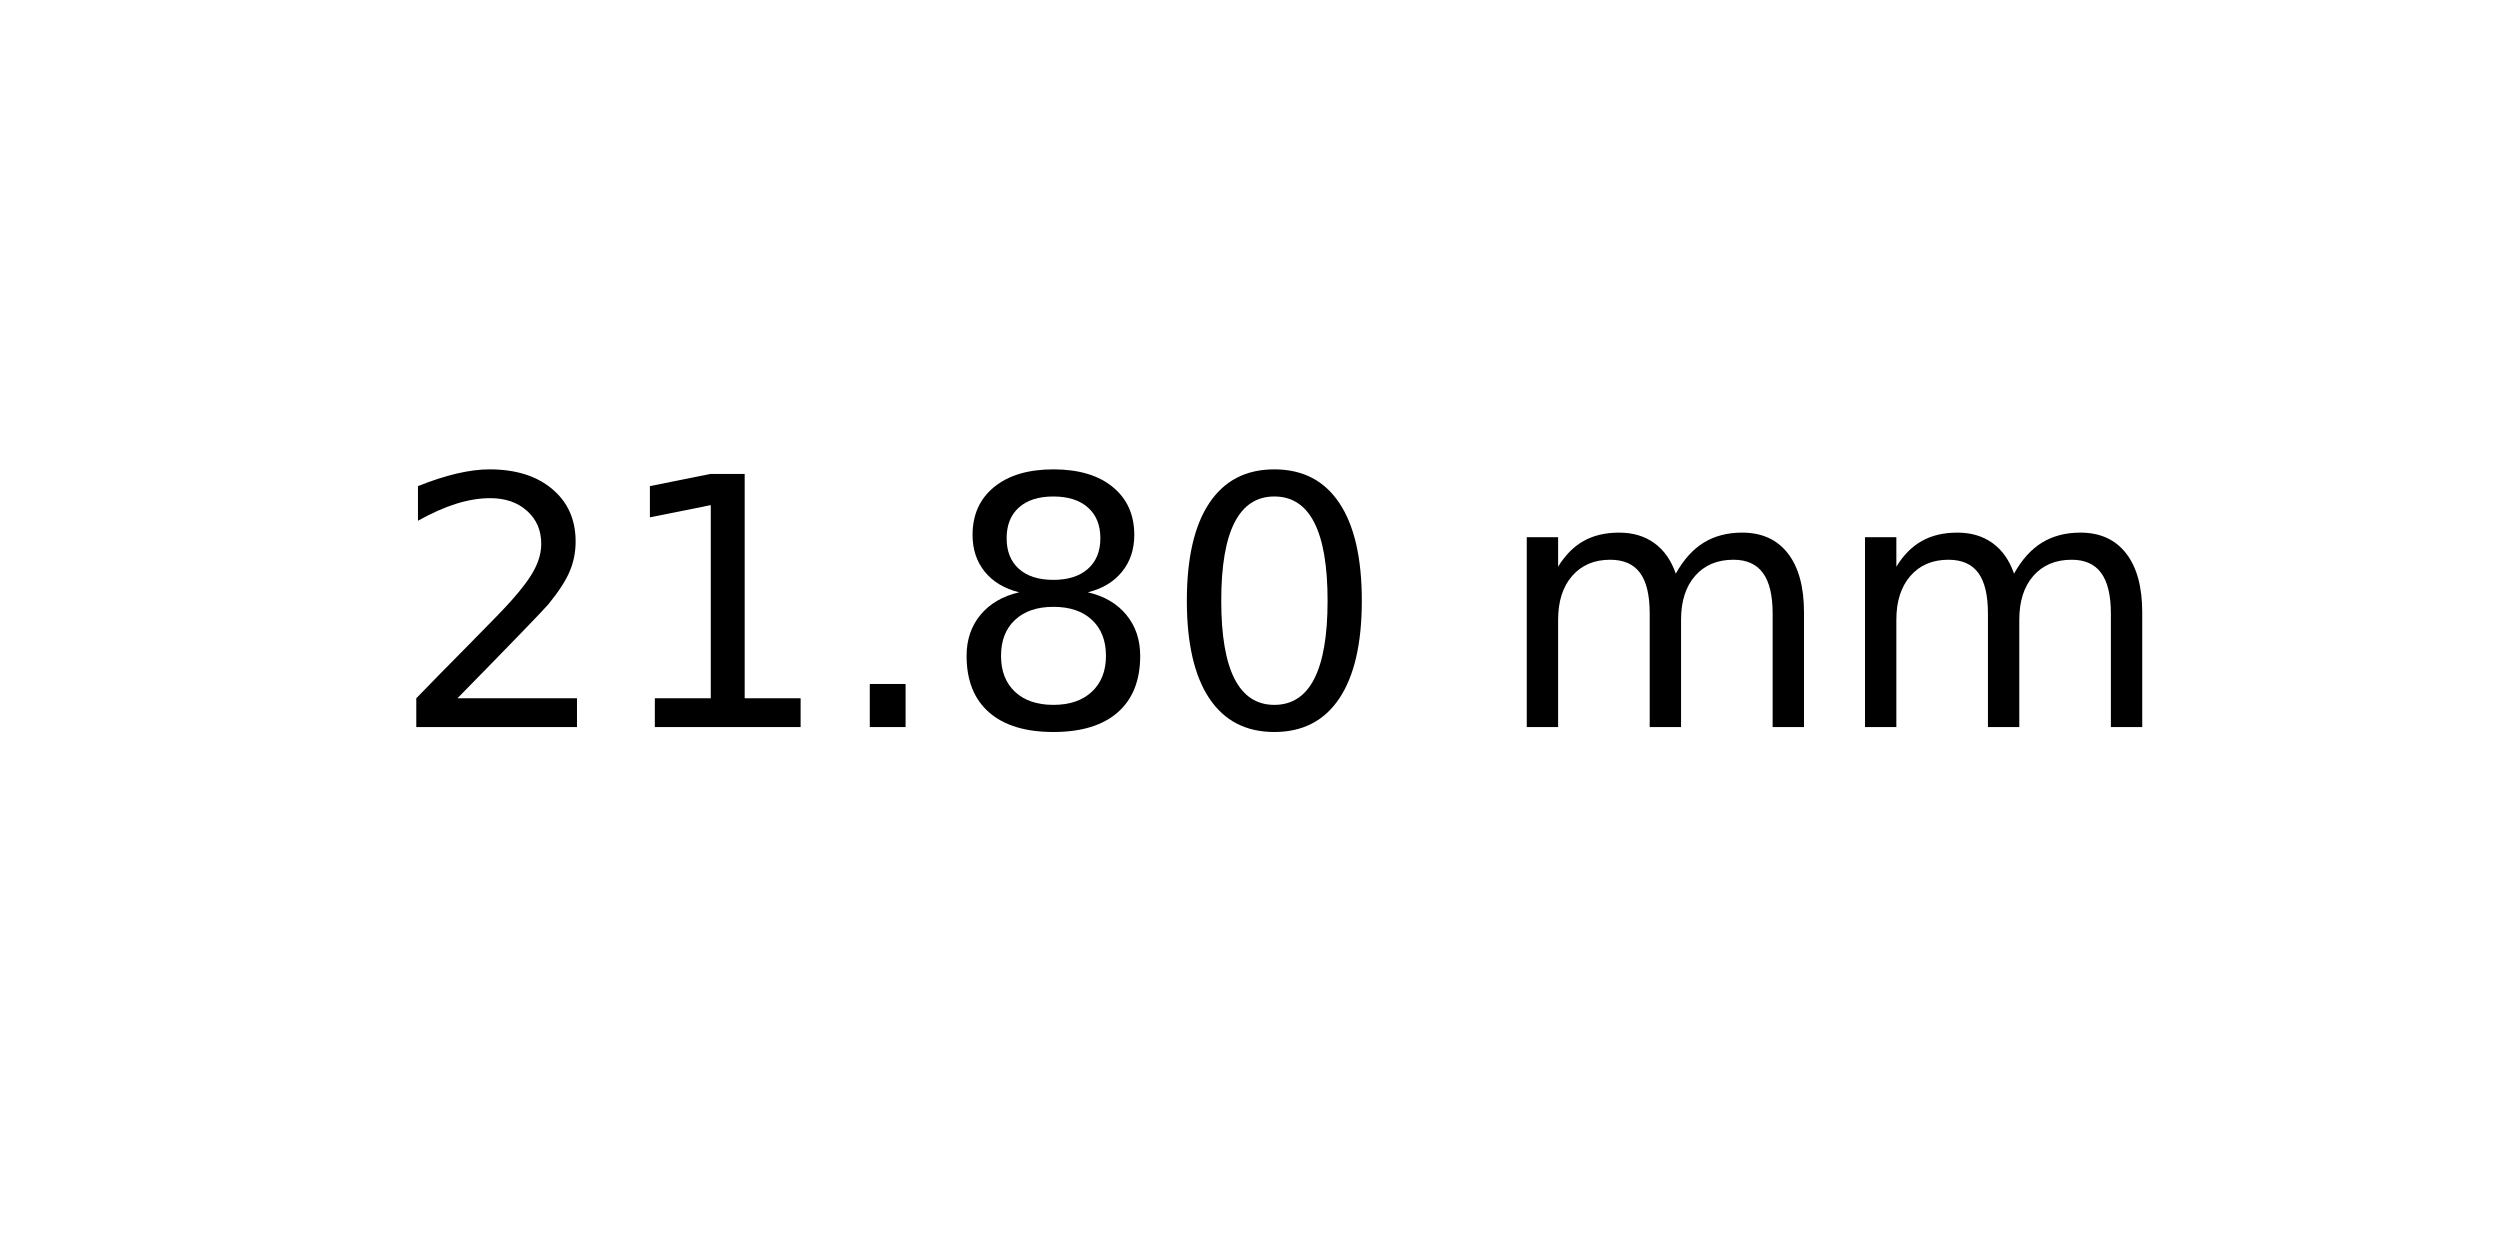
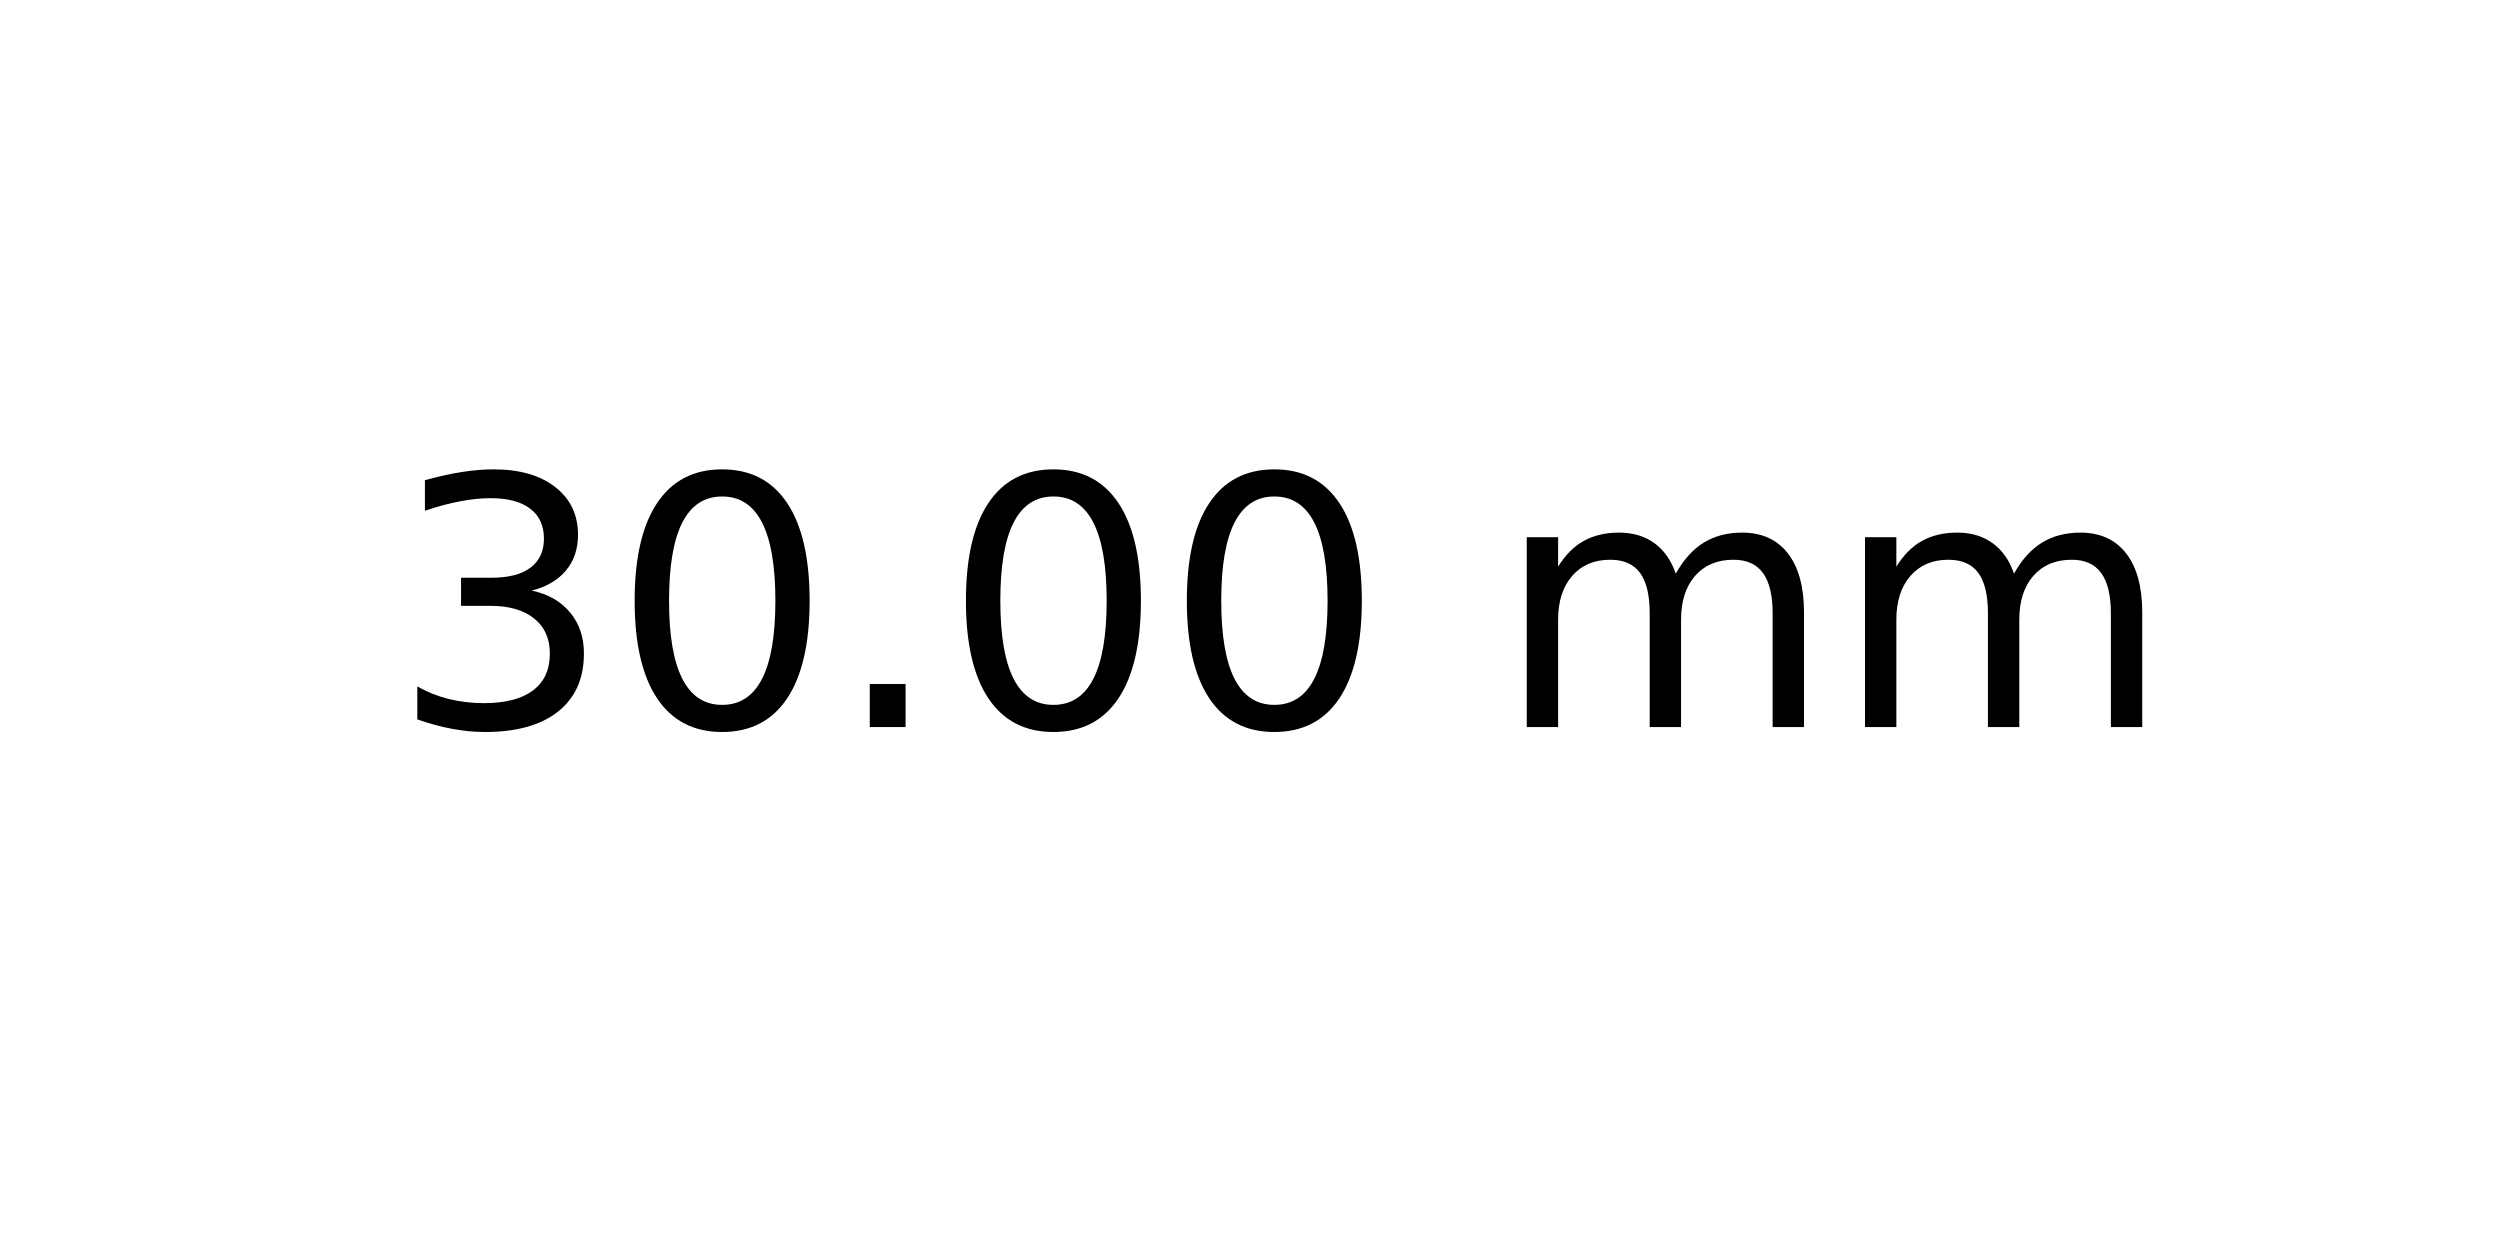
<svg xmlns="http://www.w3.org/2000/svg" xmlns:xlink="http://www.w3.org/1999/xlink" width="72pt" height="36pt" viewBox="0 0 72 36" version="1.1">
  <defs>
    <style type="text/css">*{stroke-linejoin: round; stroke-linecap: butt}</style>
  </defs>
  <g id="figure_1">
    <g id="axes_1">
      <g id="text_1">
        <g transform="translate(11.25625 20.93937) scale(0.1 -0.1)">
          <defs>
-             <path id="DejaVuSans-32" d="M 1228 531  L 3431 531  L 3431 0  L 469 0  L 469 531  Q 828 903 1448 1529  Q 2069 2156 2228 2338  Q 2531 2678 2651 2914  Q 2772 3150 2772 3378  Q 2772 3750 2511 3984  Q 2250 4219 1831 4219  Q 1534 4219 1204 4116  Q 875 4013 500 3803  L 500 4441  Q 881 4594 1212 4672  Q 1544 4750 1819 4750  Q 2544 4750 2975 4387  Q 3406 4025 3406 3419  Q 3406 3131 3298 2873  Q 3191 2616 2906 2266  Q 2828 2175 2409 1742  Q 1991 1309 1228 531  z " transform="scale(0.015625)" />
-             <path id="DejaVuSans-31" d="M 794 531  L 1825 531  L 1825 4091  L 703 3866  L 703 4441  L 1819 4666  L 2450 4666  L 2450 531  L 3481 531  L 3481 0  L 794 0  L 794 531  z " transform="scale(0.015625)" />
+             <path id="DejaVuSans-33" d="M 2597 2516  Q 3050 2419 3304 2112  Q 3559 1806 3559 1356  Q 3559 666 3084 287  Q 2609 -91 1734 -91  Q 1441 -91 1130 -33  Q 819 25 488 141  L 488 750  Q 750 597 1062 519  Q 1375 441 1716 441  Q 2309 441 2620 675  Q 2931 909 2931 1356  Q 2931 1769 2642 2001  Q 2353 2234 1838 2234  L 1294 2234  L 1294 2753  L 1863 2753  Q 2328 2753 2575 2939  Q 2822 3125 2822 3475  Q 2822 3834 2567 4026  Q 2313 4219 1838 4219  Q 1578 4219 1281 4162  Q 984 4106 628 3988  L 628 4550  Q 988 4650 1302 4700  Q 1616 4750 1894 4750  Q 2613 4750 3031 4423  Q 3450 4097 3450 3541  Q 3450 3153 3228 2886  Q 3006 2619 2597 2516  z " transform="scale(0.015625)" />
+             <path id="DejaVuSans-30" d="M 2034 4250  Q 1547 4250 1301 3770  Q 1056 3291 1056 2328  Q 1056 1369 1301 889  Q 1547 409 2034 409  Q 2525 409 2770 889  Q 3016 1369 3016 2328  Q 3016 3291 2770 3770  Q 2525 4250 2034 4250  z M 2034 4750  Q 2819 4750 3233 4129  Q 3647 3509 3647 2328  Q 3647 1150 3233 529  Q 2819 -91 2034 -91  Q 1250 -91 836 529  Q 422 1150 422 2328  Q 422 3509 836 4129  Q 1250 4750 2034 4750  z " transform="scale(0.015625)" />
            <path id="DejaVuSans-2e" d="M 684 794  L 1344 794  L 1344 0  L 684 0  L 684 794  z " transform="scale(0.015625)" />
-             <path id="DejaVuSans-38" d="M 2034 2216  Q 1584 2216 1326 1975  Q 1069 1734 1069 1313  Q 1069 891 1326 650  Q 1584 409 2034 409  Q 2484 409 2743 651  Q 3003 894 3003 1313  Q 3003 1734 2745 1975  Q 2488 2216 2034 2216  z M 1403 2484  Q 997 2584 770 2862  Q 544 3141 544 3541  Q 544 4100 942 4425  Q 1341 4750 2034 4750  Q 2731 4750 3128 4425  Q 3525 4100 3525 3541  Q 3525 3141 3298 2862  Q 3072 2584 2669 2484  Q 3125 2378 3379 2068  Q 3634 1759 3634 1313  Q 3634 634 3220 271  Q 2806 -91 2034 -91  Q 1263 -91 848 271  Q 434 634 434 1313  Q 434 1759 690 2068  Q 947 2378 1403 2484  z M 1172 3481  Q 1172 3119 1398 2916  Q 1625 2713 2034 2713  Q 2441 2713 2670 2916  Q 2900 3119 2900 3481  Q 2900 3844 2670 4047  Q 2441 4250 2034 4250  Q 1625 4250 1398 4047  Q 1172 3844 1172 3481  z " transform="scale(0.015625)" />
-             <path id="DejaVuSans-30" d="M 2034 4250  Q 1547 4250 1301 3770  Q 1056 3291 1056 2328  Q 1056 1369 1301 889  Q 1547 409 2034 409  Q 2525 409 2770 889  Q 3016 1369 3016 2328  Q 3016 3291 2770 3770  Q 2525 4250 2034 4250  z M 2034 4750  Q 2819 4750 3233 4129  Q 3647 3509 3647 2328  Q 3647 1150 3233 529  Q 2819 -91 2034 -91  Q 1250 -91 836 529  Q 422 1150 422 2328  Q 422 3509 836 4129  Q 1250 4750 2034 4750  z " transform="scale(0.015625)" />
            <path id="DejaVuSans-20" transform="scale(0.015625)" />
            <path id="DejaVuSans-6d" d="M 3328 2828  Q 3544 3216 3844 3400  Q 4144 3584 4550 3584  Q 5097 3584 5394 3201  Q 5691 2819 5691 2113  L 5691 0  L 5113 0  L 5113 2094  Q 5113 2597 4934 2840  Q 4756 3084 4391 3084  Q 3944 3084 3684 2787  Q 3425 2491 3425 1978  L 3425 0  L 2847 0  L 2847 2094  Q 2847 2600 2669 2842  Q 2491 3084 2119 3084  Q 1678 3084 1418 2786  Q 1159 2488 1159 1978  L 1159 0  L 581 0  L 581 3500  L 1159 3500  L 1159 2956  Q 1356 3278 1631 3431  Q 1906 3584 2284 3584  Q 2666 3584 2933 3390  Q 3200 3197 3328 2828  z " transform="scale(0.015625)" />
          </defs>
-           <use xlink:href="#DejaVuSans-32" />
-           <use xlink:href="#DejaVuSans-31" x="63.623" />
+           <use xlink:href="#DejaVuSans-33" />
+           <use xlink:href="#DejaVuSans-30" x="63.623" />
          <use xlink:href="#DejaVuSans-2e" x="127.246" />
-           <use xlink:href="#DejaVuSans-38" x="159.033" />
+           <use xlink:href="#DejaVuSans-30" x="159.033" />
          <use xlink:href="#DejaVuSans-30" x="222.656" />
          <use xlink:href="#DejaVuSans-20" x="286.279" />
          <use xlink:href="#DejaVuSans-6d" x="318.066" />
          <use xlink:href="#DejaVuSans-6d" x="415.479" />
        </g>
      </g>
    </g>
  </g>
</svg>
